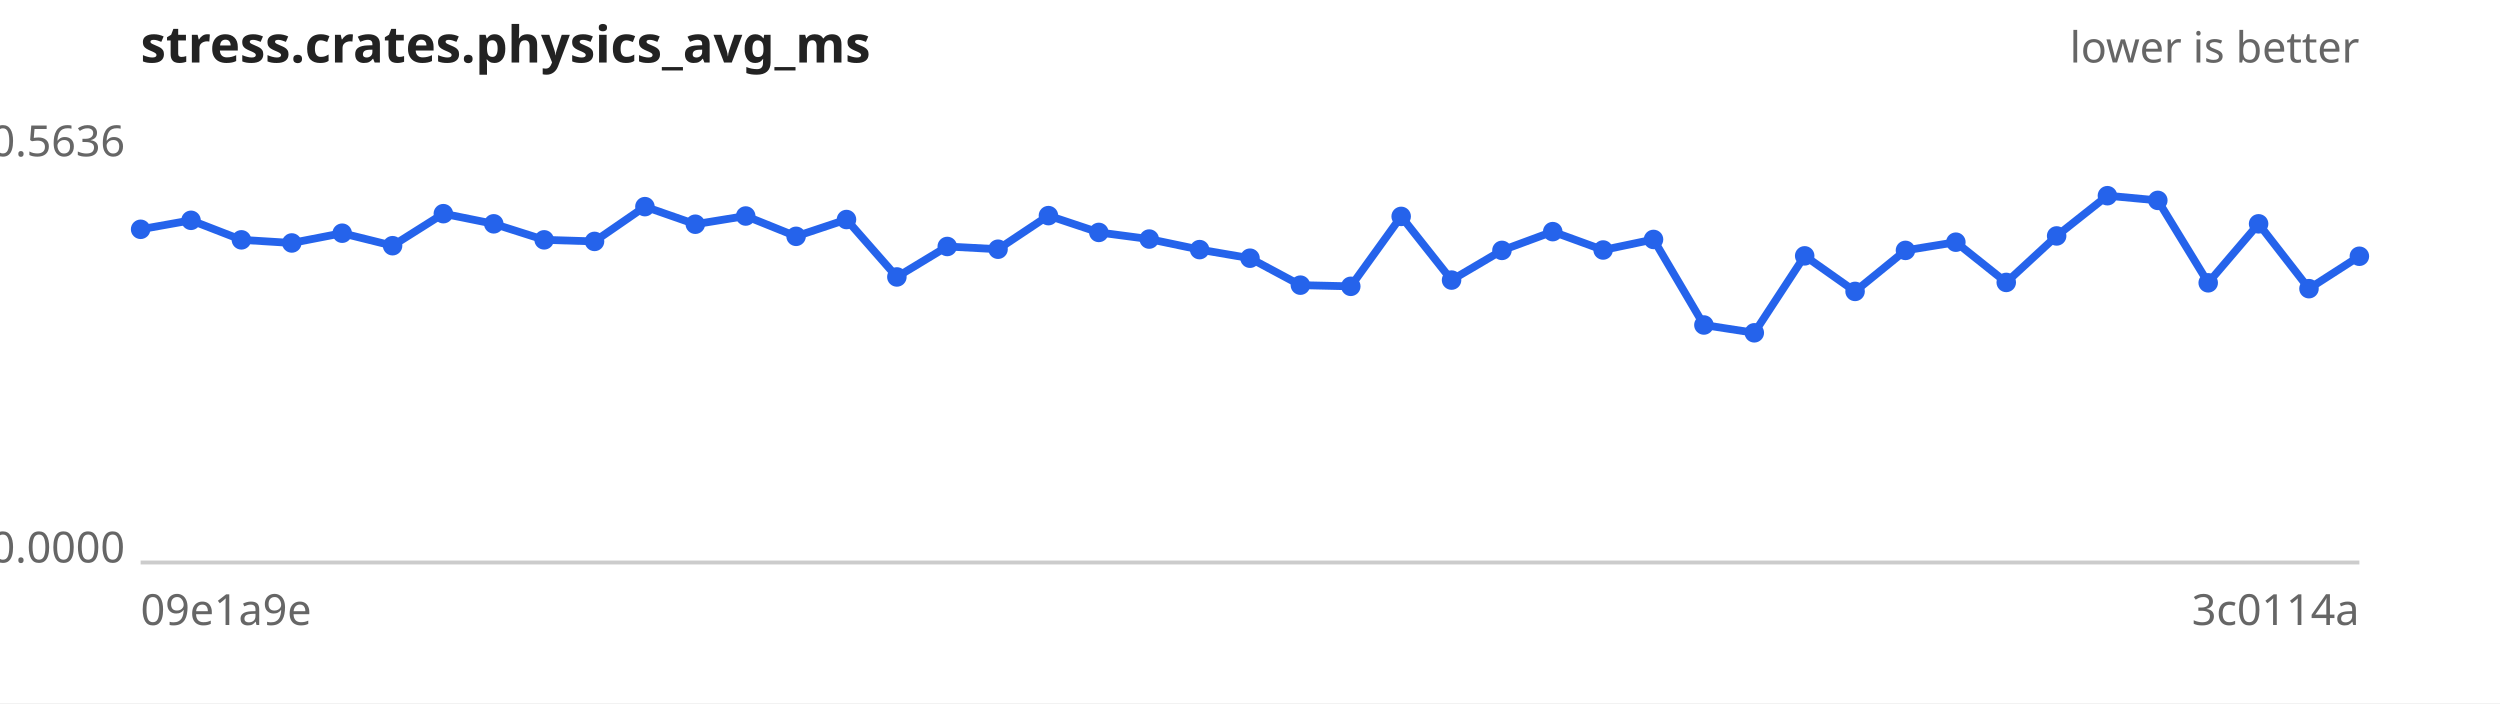
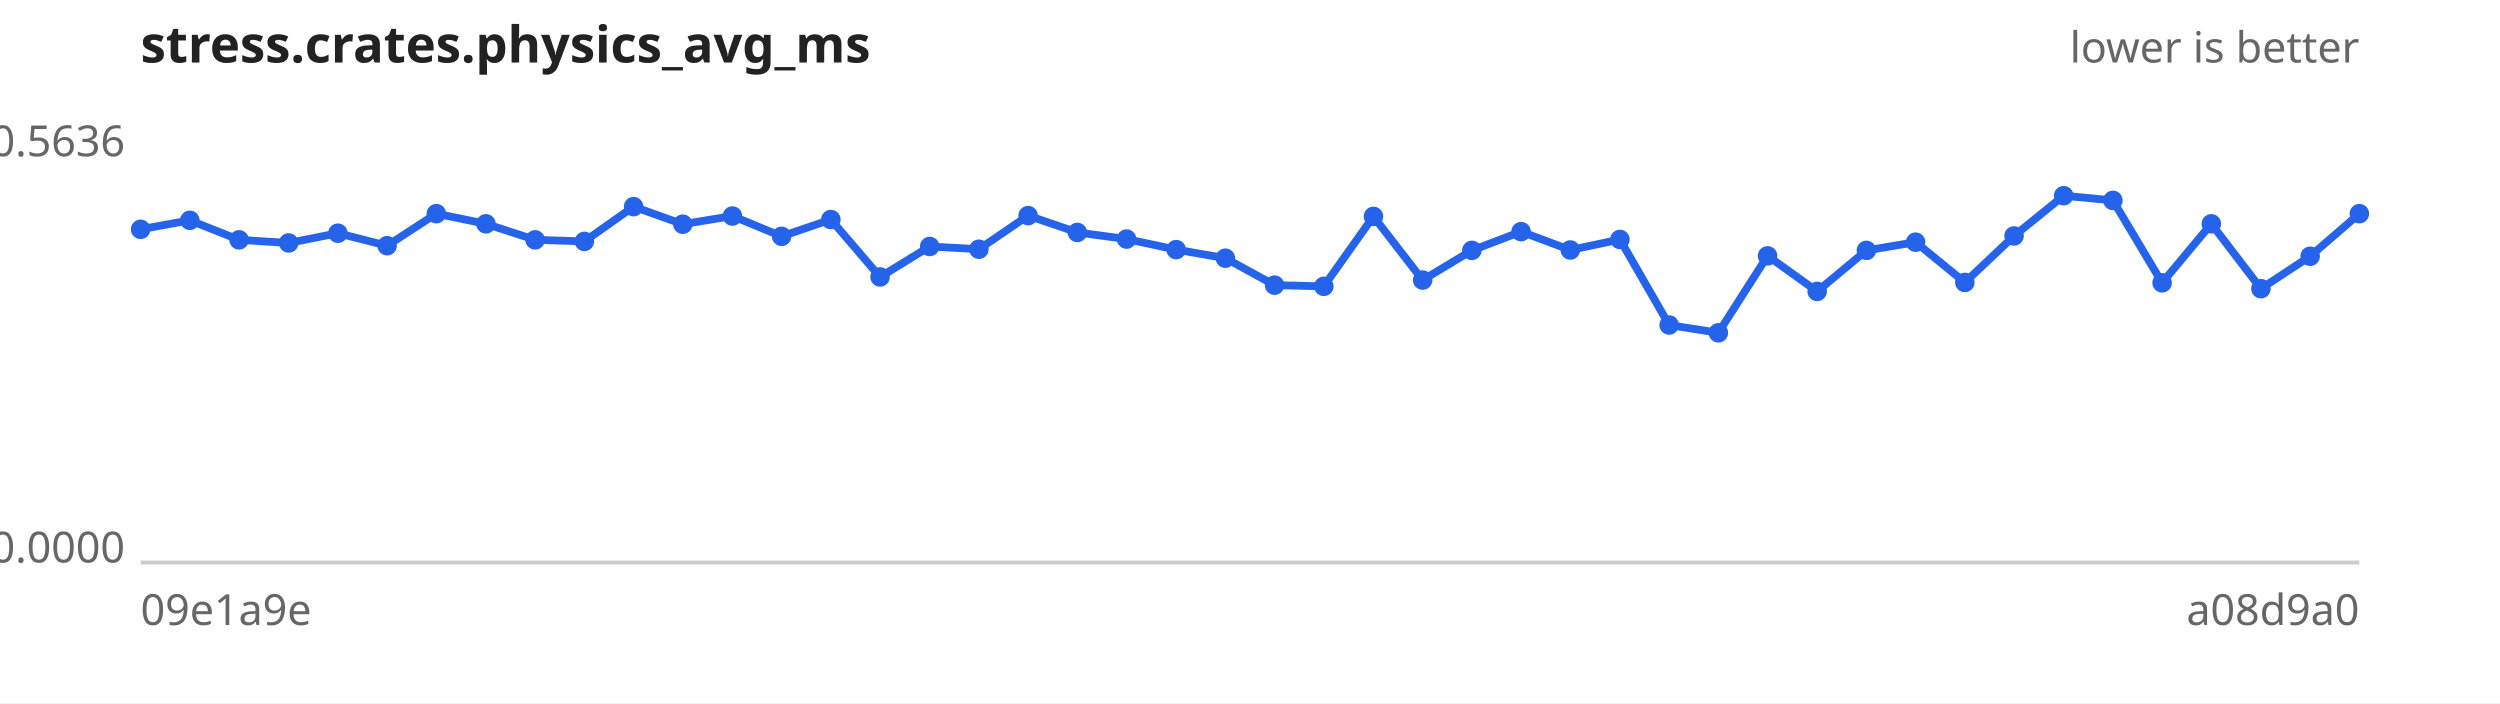
<svg xmlns="http://www.w3.org/2000/svg" width="640" height="180" viewBox="0 0 640 180" font-family="sans-serif" font-size="11">
  <rect width="640" height="180" fill="#ffffff" />
  <text x="36" y="16" font-size="13" font-weight="bold" fill="#222">stress.crates.physics_avg_ms</text>
  <text x="604" y="16" text-anchor="end" fill="#666">lower is better</text>
  <line x1="36" y1="144" x2="604" y2="144" stroke="#ccc" />
  <text x="32" y="40.0" text-anchor="end" fill="#666">0.5636</text>
  <text x="32" y="144.0" text-anchor="end" fill="#666">0.0000</text>
  <text x="36" y="160" fill="#666">09e1a9e</text>
-   <text x="604" y="160" text-anchor="end" fill="#666">3c0114a</text>
-   <path d="M36.0,58.7 L48.9,56.4 L61.8,61.4 L74.7,62.2 L87.6,59.7 L100.5,62.9 L113.5,54.7 L126.4,57.3 L139.3,61.4 L152.2,61.8 L165.1,52.9 L178.0,57.4 L190.9,55.3 L203.8,60.5 L216.7,56.2 L229.6,70.9 L242.5,63.1 L255.5,63.8 L268.4,55.2 L281.3,59.5 L294.2,61.2 L307.1,63.9 L320.0,66.1 L332.9,73.0 L345.8,73.3 L358.7,55.4 L371.6,71.7 L384.5,64.1 L397.5,59.3 L410.4,64.0 L423.3,61.3 L436.2,83.2 L449.1,85.2 L462.0,65.5 L474.9,74.6 L487.8,64.1 L500.7,62.0 L513.6,72.3 L526.5,60.4 L539.5,50.1 L552.4,51.3 L565.3,72.4 L578.2,57.3 L591.1,73.9 L604.0,65.6" fill="none" stroke="#2563eb" stroke-width="2" />
+   <text x="604" y="160" text-anchor="end" fill="#666">a08d9a0</text>
+   <path d="M36.0,58.7 L48.6,56.4 L61.2,61.4 L73.9,62.2 L86.5,59.7 L99.1,62.9 L111.7,54.7 L124.4,57.3 L137.0,61.4 L149.6,61.8 L162.2,52.9 L174.8,57.4 L187.5,55.3 L200.1,60.5 L212.7,56.2 L225.3,70.9 L238.0,63.1 L250.6,63.8 L263.2,55.2 L275.8,59.5 L288.4,61.2 L301.1,63.9 L313.7,66.1 L326.3,73.0 L338.9,73.3 L351.6,55.4 L364.2,71.7 L376.8,64.1 L389.4,59.3 L402.0,64.0 L414.7,61.3 L427.3,83.2 L439.9,85.2 L452.5,65.5 L465.2,74.6 L477.8,64.1 L490.4,62.0 L503.0,72.3 L515.6,60.4 L528.3,50.1 L540.9,51.3 L553.5,72.4 L566.1,57.3 L578.8,73.9 L591.4,65.6 L604.0,54.7" fill="none" stroke="#2563eb" stroke-width="2" />
  <g fill="#2563eb">
    <circle cx="36.0" cy="58.7" r="2.5" />
-     <circle cx="48.9" cy="56.4" r="2.5" />
-     <circle cx="61.8" cy="61.4" r="2.5" />
-     <circle cx="74.7" cy="62.2" r="2.5" />
-     <circle cx="87.6" cy="59.7" r="2.5" />
-     <circle cx="100.5" cy="62.9" r="2.5" />
-     <circle cx="113.5" cy="54.7" r="2.5" />
-     <circle cx="126.4" cy="57.3" r="2.5" />
-     <circle cx="139.3" cy="61.4" r="2.5" />
-     <circle cx="152.2" cy="61.8" r="2.5" />
-     <circle cx="165.1" cy="52.9" r="2.5" />
-     <circle cx="178.0" cy="57.4" r="2.5" />
-     <circle cx="190.9" cy="55.3" r="2.5" />
-     <circle cx="203.8" cy="60.5" r="2.5" />
-     <circle cx="216.7" cy="56.2" r="2.5" />
-     <circle cx="229.6" cy="70.9" r="2.5" />
-     <circle cx="242.5" cy="63.1" r="2.5" />
-     <circle cx="255.5" cy="63.8" r="2.5" />
-     <circle cx="268.4" cy="55.2" r="2.5" />
-     <circle cx="281.3" cy="59.5" r="2.5" />
-     <circle cx="294.2" cy="61.2" r="2.5" />
-     <circle cx="307.1" cy="63.9" r="2.5" />
-     <circle cx="320.0" cy="66.1" r="2.5" />
-     <circle cx="332.9" cy="73.0" r="2.5" />
-     <circle cx="345.8" cy="73.3" r="2.5" />
-     <circle cx="358.7" cy="55.4" r="2.5" />
-     <circle cx="371.6" cy="71.7" r="2.5" />
-     <circle cx="384.5" cy="64.1" r="2.5" />
-     <circle cx="397.5" cy="59.3" r="2.5" />
-     <circle cx="410.4" cy="64.0" r="2.5" />
-     <circle cx="423.3" cy="61.3" r="2.5" />
-     <circle cx="436.2" cy="83.2" r="2.5" />
-     <circle cx="449.1" cy="85.2" r="2.5" />
-     <circle cx="462.0" cy="65.5" r="2.5" />
-     <circle cx="474.9" cy="74.6" r="2.5" />
-     <circle cx="487.8" cy="64.1" r="2.5" />
-     <circle cx="500.7" cy="62.0" r="2.5" />
-     <circle cx="513.6" cy="72.3" r="2.5" />
-     <circle cx="526.5" cy="60.4" r="2.5" />
-     <circle cx="539.5" cy="50.1" r="2.5" />
-     <circle cx="552.4" cy="51.3" r="2.5" />
-     <circle cx="565.3" cy="72.4" r="2.5" />
-     <circle cx="578.2" cy="57.3" r="2.5" />
-     <circle cx="591.1" cy="73.9" r="2.5" />
-     <circle cx="604.0" cy="65.6" r="2.5" />
+     <circle cx="48.6" cy="56.4" r="2.5" />
+     <circle cx="61.2" cy="61.4" r="2.5" />
+     <circle cx="73.9" cy="62.2" r="2.5" />
+     <circle cx="86.5" cy="59.7" r="2.5" />
+     <circle cx="99.1" cy="62.9" r="2.5" />
+     <circle cx="111.7" cy="54.7" r="2.5" />
+     <circle cx="124.4" cy="57.3" r="2.5" />
+     <circle cx="137.0" cy="61.4" r="2.5" />
+     <circle cx="149.6" cy="61.8" r="2.5" />
+     <circle cx="162.2" cy="52.9" r="2.5" />
+     <circle cx="174.8" cy="57.4" r="2.5" />
+     <circle cx="187.5" cy="55.3" r="2.5" />
+     <circle cx="200.1" cy="60.5" r="2.5" />
+     <circle cx="212.7" cy="56.2" r="2.5" />
+     <circle cx="225.3" cy="70.9" r="2.5" />
+     <circle cx="238.0" cy="63.1" r="2.5" />
+     <circle cx="250.6" cy="63.8" r="2.5" />
+     <circle cx="263.2" cy="55.2" r="2.5" />
+     <circle cx="275.8" cy="59.5" r="2.5" />
+     <circle cx="288.4" cy="61.2" r="2.5" />
+     <circle cx="301.1" cy="63.9" r="2.5" />
+     <circle cx="313.7" cy="66.1" r="2.5" />
+     <circle cx="326.3" cy="73.0" r="2.5" />
+     <circle cx="338.9" cy="73.3" r="2.5" />
+     <circle cx="351.6" cy="55.4" r="2.5" />
+     <circle cx="364.2" cy="71.7" r="2.5" />
+     <circle cx="376.8" cy="64.1" r="2.5" />
+     <circle cx="389.4" cy="59.3" r="2.5" />
+     <circle cx="402.0" cy="64.0" r="2.5" />
+     <circle cx="414.7" cy="61.3" r="2.5" />
+     <circle cx="427.3" cy="83.2" r="2.5" />
+     <circle cx="439.9" cy="85.2" r="2.5" />
+     <circle cx="452.5" cy="65.5" r="2.5" />
+     <circle cx="465.2" cy="74.6" r="2.5" />
+     <circle cx="477.8" cy="64.1" r="2.5" />
+     <circle cx="490.4" cy="62.0" r="2.5" />
+     <circle cx="503.0" cy="72.3" r="2.5" />
+     <circle cx="515.6" cy="60.4" r="2.5" />
+     <circle cx="528.3" cy="50.1" r="2.5" />
+     <circle cx="540.9" cy="51.3" r="2.5" />
+     <circle cx="553.5" cy="72.4" r="2.5" />
+     <circle cx="566.1" cy="57.3" r="2.5" />
+     <circle cx="578.8" cy="73.9" r="2.5" />
+     <circle cx="591.4" cy="65.6" r="2.5" />
+     <circle cx="604.0" cy="54.7" r="2.5" />
  </g>
</svg>
